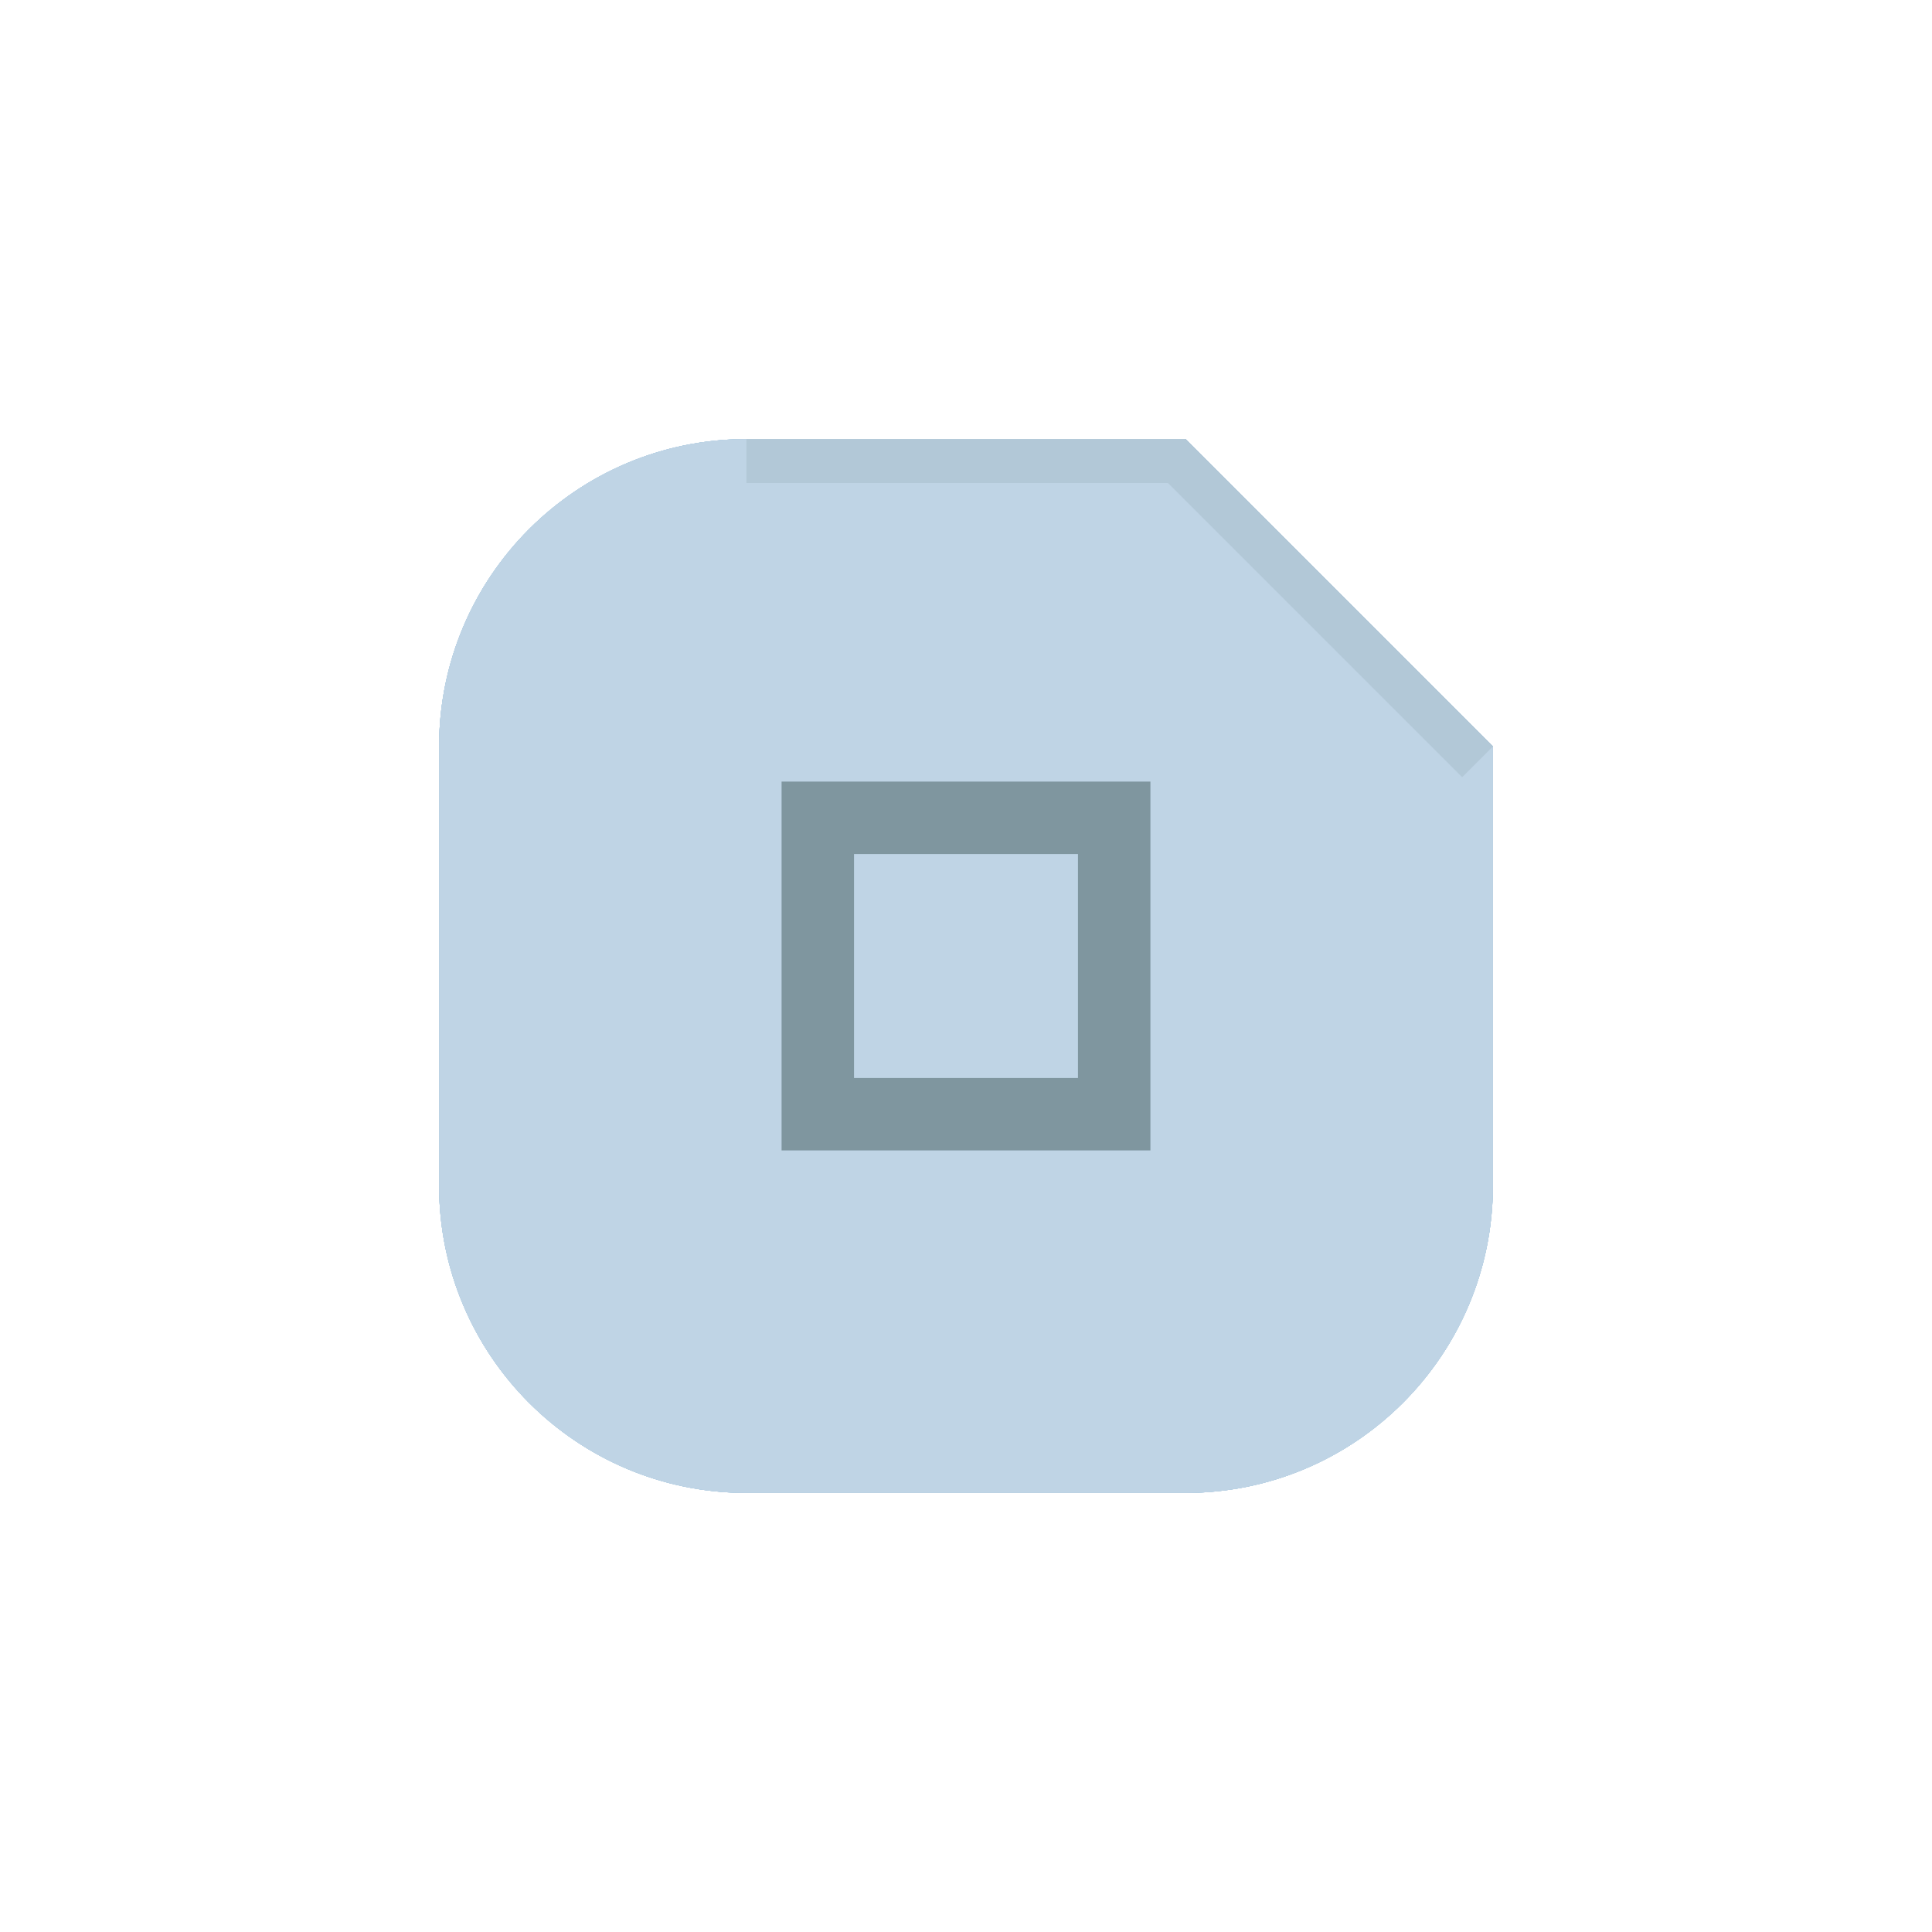
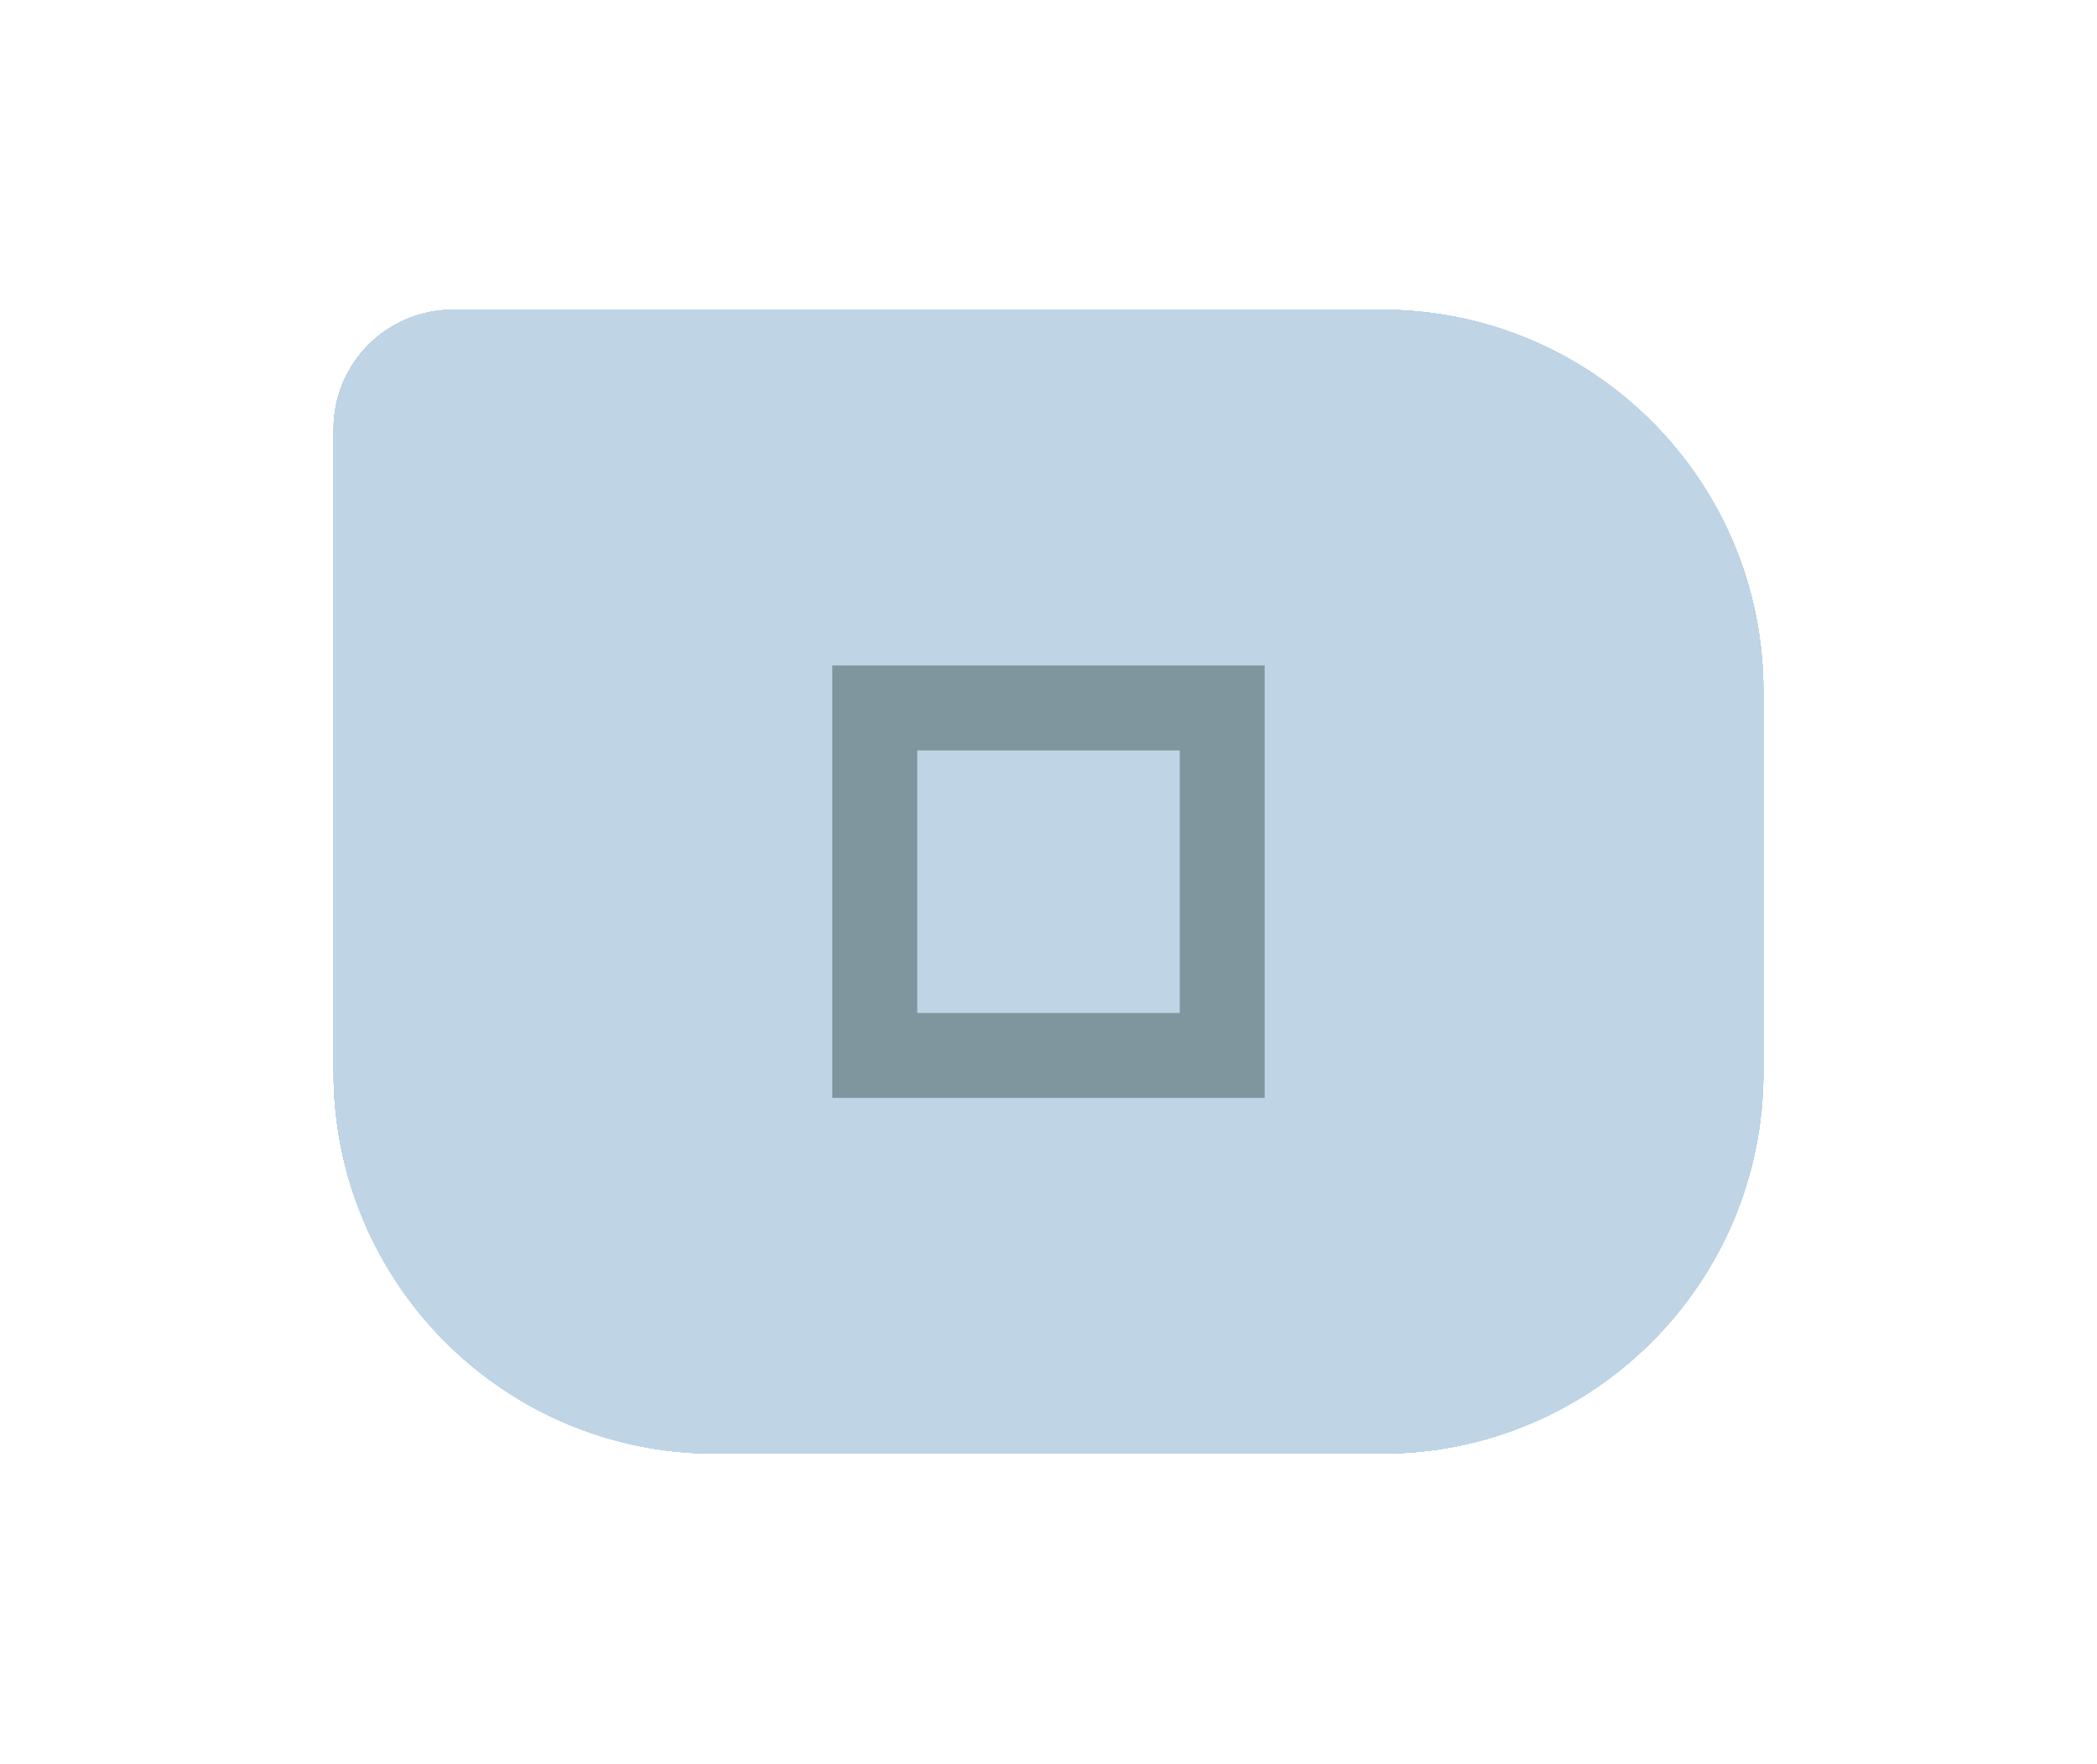
- <svg xmlns="http://www.w3.org/2000/svg" width="44" height="44" viewBox="0 0 44 44">
+ <svg xmlns="http://www.w3.org/2000/svg" width="44" height="37" viewBox="0 0 44 37">
  <g id="active-center">
-     <rect width="44" height="44" fill="#000" fill-opacity="0" />
+     <rect width="44" height="37" fill="#000" fill-opacity="0" />
    <g>
-       <path data-moos-role="face" d="M17 10H27L34 17V27A7 7 0 0 1 27 34H17A7 7 0 0 1 10 27V17A7 7 0 0 1 17 10Z" fill="#B9CEDF" />
-       <path d="M17 10H27L34 17L33.3 17.7L26.6 11H17Z" fill="#99AEBC" />
-       <g data-moos-role="glyph" transform="translate(12 12)">
+       <path data-moos-role="face" d="M9.5 6.5H29A8 8 0 0 1 37 14.5V22.5A8 8 0 0 1 29 30.5H15A8 8 0 0 1 7 22.5V9A2.5 2.5 0 0 1 9.5 6.5Z" fill="#B6CCDC" />
+       <g data-moos-role="glyph" transform="translate(22 18.5) scale(1.08) translate(-10 -10)">
        <path fill-rule="evenodd" d="M5.8 5.8h8.4v8.4H5.8Zm1.65 1.65v5.1h5.1v-5.1Z" fill="#17302E" />
      </g>
    </g>
  </g>
  <g id="inactive-center">
-     <rect width="44" height="44" fill="#000" fill-opacity="0" />
+     <rect width="44" height="37" fill="#000" fill-opacity="0" />
    <g>
-       <path data-moos-role="face" d="M17 10H27L34 17V27A7 7 0 0 1 27 34H17A7 7 0 0 1 10 27V17A7 7 0 0 1 17 10Z" fill="#BFD4E5" />
-       <path d="M17 10H27L34 17L33.3 17.7L26.6 11H17Z" fill="#9DB3C0" />
-       <g data-moos-role="glyph" transform="translate(12 12)">
-         <path fill-rule="evenodd" d="M5.8 5.8h8.4v8.4H5.8Zm1.65 1.65v5.1h5.1v-5.1Z" fill="#17302E" />
+       <path data-moos-role="face" d="M9.5 6.5H29A8 8 0 0 1 37 14.5V22.5A8 8 0 0 1 29 30.5H15A8 8 0 0 1 7 22.5V9A2.5 2.5 0 0 1 9.5 6.5Z" fill="#BDD2E3" />
+       <g data-moos-role="glyph" transform="translate(22 18.5) scale(1.08) translate(-10 -10)">
+         <path fill-rule="evenodd" d="M5.8 5.8h8.4v8.4H5.8Zm1.65 1.65v5.1h5.1v-5.1Z" fill="#14202D" />
      </g>
    </g>
  </g>
  <g id="hover-center">
-     <rect width="44" height="44" fill="#000" fill-opacity="0" />
+     <rect width="44" height="37" fill="#000" fill-opacity="0" />
    <g>
-       <path data-moos-role="face" d="M17 10H27L34 17V27A7 7 0 0 1 27 34H17A7 7 0 0 1 10 27V17A7 7 0 0 1 17 10Z" fill="#A2CBE5" />
-       <path d="M17 10H27L34 17L33.3 17.7L26.6 11H17Z" fill="#86ACC0" />
-       <g data-moos-role="glyph" transform="translate(12 12)">
+       <path data-moos-role="face" d="M9.5 6.5H29A8 8 0 0 1 37 14.5V22.5A8 8 0 0 1 29 30.5H15A8 8 0 0 1 7 22.5V9A2.5 2.5 0 0 1 9.5 6.5Z" fill="#9AC7E4" />
+       <g data-moos-role="glyph" transform="translate(22 18.5) scale(1.08) translate(-10 -10)">
        <path fill-rule="evenodd" d="M5.8 5.8h8.4v8.4H5.8Zm1.65 1.65v5.1h5.1v-5.1Z" fill="#17302E" />
      </g>
    </g>
  </g>
  <g id="hover-inactive-center">
-     <rect width="44" height="44" fill="#000" fill-opacity="0" />
+     <rect width="44" height="37" fill="#000" fill-opacity="0" />
    <g>
-       <path data-moos-role="face" d="M17 10H27L34 17V27A7 7 0 0 1 27 34H17A7 7 0 0 1 10 27V17A7 7 0 0 1 17 10Z" fill="#A2CBE5" />
-       <path d="M17 10H27L34 17L33.3 17.7L26.6 11H17Z" fill="#86ACC0" />
-       <g data-moos-role="glyph" transform="translate(12 12)">
+       <path data-moos-role="face" d="M9.5 6.5H29A8 8 0 0 1 37 14.5V22.5A8 8 0 0 1 29 30.5H15A8 8 0 0 1 7 22.5V9A2.5 2.5 0 0 1 9.5 6.5Z" fill="#9AC7E4" />
+       <g data-moos-role="glyph" transform="translate(22 18.5) scale(1.08) translate(-10 -10)">
        <path fill-rule="evenodd" d="M5.8 5.8h8.4v8.4H5.8Zm1.65 1.65v5.1h5.1v-5.1Z" fill="#17302E" />
      </g>
    </g>
  </g>
  <g id="pressed-center">
-     <rect width="44" height="44" fill="#000" fill-opacity="0" />
-     <g transform="translate(22 22) scale(.94) translate(-22 -22)">
-       <path data-moos-role="face" d="M17 10H27L34 17V27A7 7 0 0 1 27 34H17A7 7 0 0 1 10 27V17A7 7 0 0 1 17 10Z" fill="#87BEE0" />
-       <path d="M17 10H27L34 17L33.3 17.7L26.6 11H17Z" fill="#71A2BC" />
-       <g data-moos-role="glyph" transform="translate(12 12)">
+     <rect width="44" height="37" fill="#000" fill-opacity="0" />
+     <g transform="translate(22 18.5) scale(.94) translate(-22 -18.5)">
+       <path data-moos-role="face" d="M9.5 6.5H29A8 8 0 0 1 37 14.5V22.5A8 8 0 0 1 29 30.5H15A8 8 0 0 1 7 22.5V9A2.5 2.5 0 0 1 9.5 6.5Z" fill="#83BDDF" />
+       <g data-moos-role="glyph" transform="translate(22 18.5) scale(1.08) translate(-10 -10)">
        <path fill-rule="evenodd" d="M5.8 5.8h8.4v8.4H5.8Zm1.65 1.65v5.1h5.1v-5.1Z" fill="#17302E" />
      </g>
    </g>
  </g>
  <g id="pressed-inactive-center">
-     <rect width="44" height="44" fill="#000" fill-opacity="0" />
-     <g transform="translate(22 22) scale(.94) translate(-22 -22)">
-       <path data-moos-role="face" d="M17 10H27L34 17V27A7 7 0 0 1 27 34H17A7 7 0 0 1 10 27V17A7 7 0 0 1 17 10Z" fill="#87BEE0" />
-       <path d="M17 10H27L34 17L33.3 17.7L26.6 11H17Z" fill="#71A2BC" />
-       <g data-moos-role="glyph" transform="translate(12 12)">
+     <rect width="44" height="37" fill="#000" fill-opacity="0" />
+     <g transform="translate(22 18.5) scale(.94) translate(-22 -18.5)">
+       <path data-moos-role="face" d="M9.5 6.5H29A8 8 0 0 1 37 14.5V22.5A8 8 0 0 1 29 30.5H15A8 8 0 0 1 7 22.5V9A2.5 2.5 0 0 1 9.5 6.5Z" fill="#83BDDF" />
+       <g data-moos-role="glyph" transform="translate(22 18.5) scale(1.08) translate(-10 -10)">
        <path fill-rule="evenodd" d="M5.8 5.8h8.4v8.4H5.8Zm1.65 1.65v5.1h5.1v-5.1Z" fill="#17302E" />
      </g>
    </g>
  </g>
  <g id="deactivated-center">
-     <rect width="44" height="44" fill="#000" fill-opacity="0" />
+     <rect width="44" height="37" fill="#000" fill-opacity="0" />
    <g>
-       <path data-moos-role="face" d="M17 10H27L34 17V27A7 7 0 0 1 27 34H17A7 7 0 0 1 10 27V17A7 7 0 0 1 17 10Z" fill="#B9CEDF" />
-       <path d="M17 10H27L34 17L33.3 17.7L26.6 11H17Z" fill="#ADC2D2" />
-       <g data-moos-role="glyph" transform="translate(12 12)">
-         <path fill-rule="evenodd" d="M5.8 5.8h8.4v8.4H5.8Zm1.65 1.65v5.1h5.1v-5.1Z" fill="#7B929C" />
+       <path data-moos-role="face" d="M9.5 6.5H29A8 8 0 0 1 37 14.5V22.5A8 8 0 0 1 29 30.5H15A8 8 0 0 1 7 22.5V9A2.5 2.5 0 0 1 9.5 6.5Z" fill="#BFD4E5" />
+       <g data-moos-role="glyph" transform="translate(22 18.5) scale(1.08) translate(-10 -10)">
+         <path fill-rule="evenodd" d="M5.8 5.8h8.4v8.4H5.8Zm1.65 1.65v5.1h5.1v-5.1Z" fill="#7F969F" />
      </g>
    </g>
  </g>
  <g id="deactivated-inactive-center">
-     <rect width="44" height="44" fill="#000" fill-opacity="0" />
+     <rect width="44" height="37" fill="#000" fill-opacity="0" />
    <g>
-       <path data-moos-role="face" d="M17 10H27L34 17V27A7 7 0 0 1 27 34H17A7 7 0 0 1 10 27V17A7 7 0 0 1 17 10Z" fill="#BFD4E5" />
-       <path d="M17 10H27L34 17L33.3 17.7L26.6 11H17Z" fill="#B2C8D7" />
-       <g data-moos-role="glyph" transform="translate(12 12)">
+       <path data-moos-role="face" d="M9.5 6.5H29A8 8 0 0 1 37 14.5V22.5A8 8 0 0 1 29 30.5H15A8 8 0 0 1 7 22.5V9A2.5 2.5 0 0 1 9.5 6.5Z" fill="#BFD4E5" />
+       <g data-moos-role="glyph" transform="translate(22 18.5) scale(1.08) translate(-10 -10)">
        <path fill-rule="evenodd" d="M5.8 5.8h8.4v8.4H5.8Zm1.65 1.65v5.1h5.1v-5.1Z" fill="#7F969F" />
      </g>
    </g>
  </g>
</svg>
